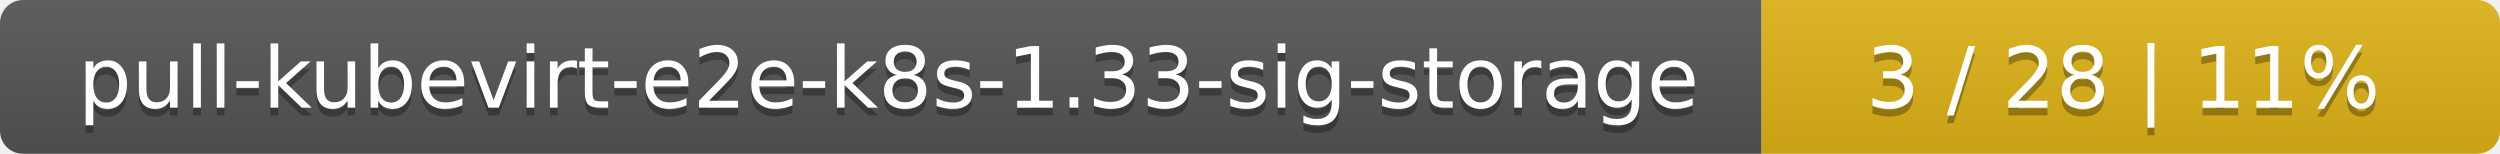
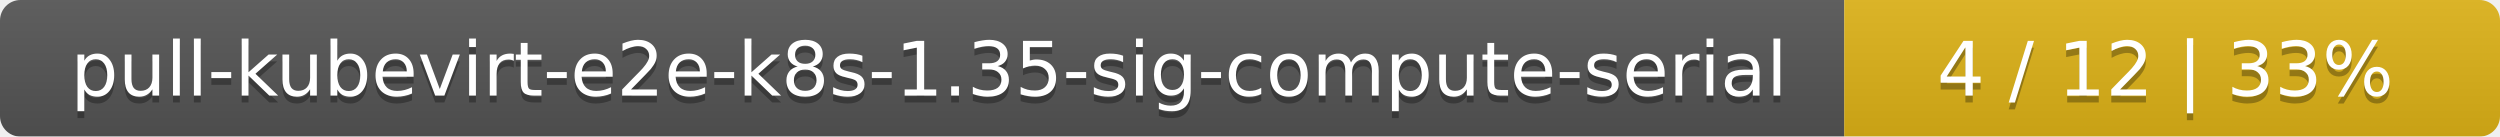
- <svg xmlns="http://www.w3.org/2000/svg" width="325" height="20">
+ <svg xmlns="http://www.w3.org/2000/svg" width="366" height="20">
  <linearGradient id="smooth" x2="0" y2="100%">
    <stop offset="0" stop-color="#bbb" stop-opacity=".1" />
    <stop offset="1" stop-opacity=".1" />
  </linearGradient>
  <mask id="round">
-     <rect width="325" height="20" rx="3" fill="#fff" />
+     <rect width="366" height="20" rx="3" fill="#fff" />
  </mask>
  <g mask="url(#round)">
-     <rect width="229" height="20" fill="#555" />
-     <rect x="229" width="96" height="20" fill="#dfb317" />
-     <rect width="325" height="20" fill="url(#smooth)" />
+     <rect width="270" height="20" fill="#555" />
+     <rect x="270" width="96" height="20" fill="#dfb317" />
+     <rect width="366" height="20" fill="url(#smooth)" />
  </g>
  <g fill="#fff" text-anchor="middle" font-family="DejaVu Sans,Verdana,Geneva,sans-serif" font-size="11">
-     <text x="115.5" y="15" fill="#010101" fill-opacity=".3">pull-kubevirt-e2e-k8s-1.33-sig-storage</text>
-     <text x="115.5" y="14">pull-kubevirt-e2e-k8s-1.33-sig-storage</text>
-     <text x="276" y="15" fill="#010101" fill-opacity=".3">3 / 28    |    11%</text>
-     <text x="276" y="14">3 / 28    |    11%</text>
+     <text x="136" y="15" fill="#010101" fill-opacity=".3">pull-kubevirt-e2e-k8s-1.35-sig-compute-serial</text>
+     <text x="136" y="14">pull-kubevirt-e2e-k8s-1.35-sig-compute-serial</text>
+     <text x="317" y="15" fill="#010101" fill-opacity=".3">4 / 12    |    33%</text>
+     <text x="317" y="14">4 / 12    |    33%</text>
  </g>
</svg>
